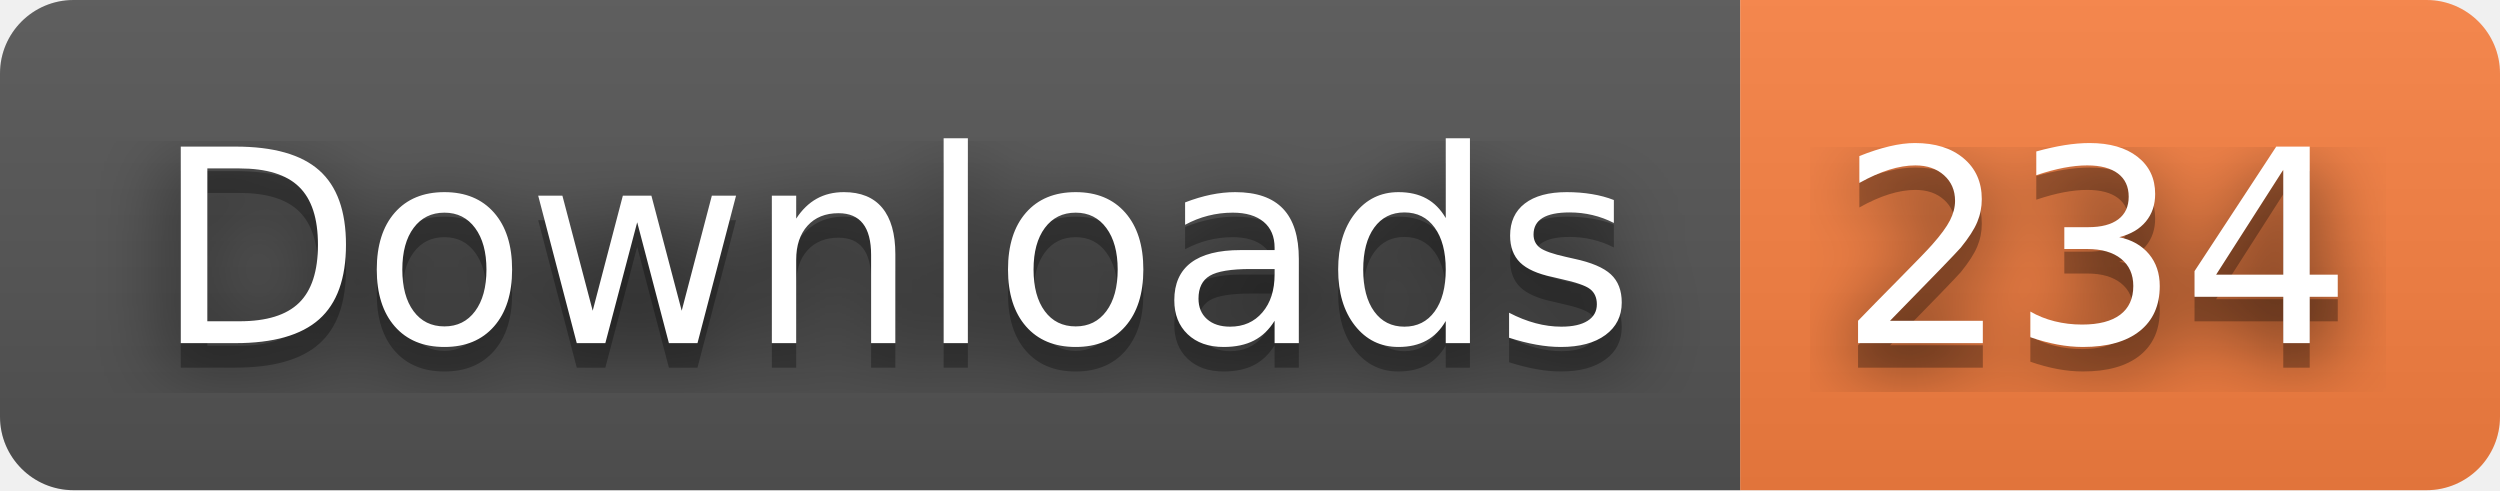
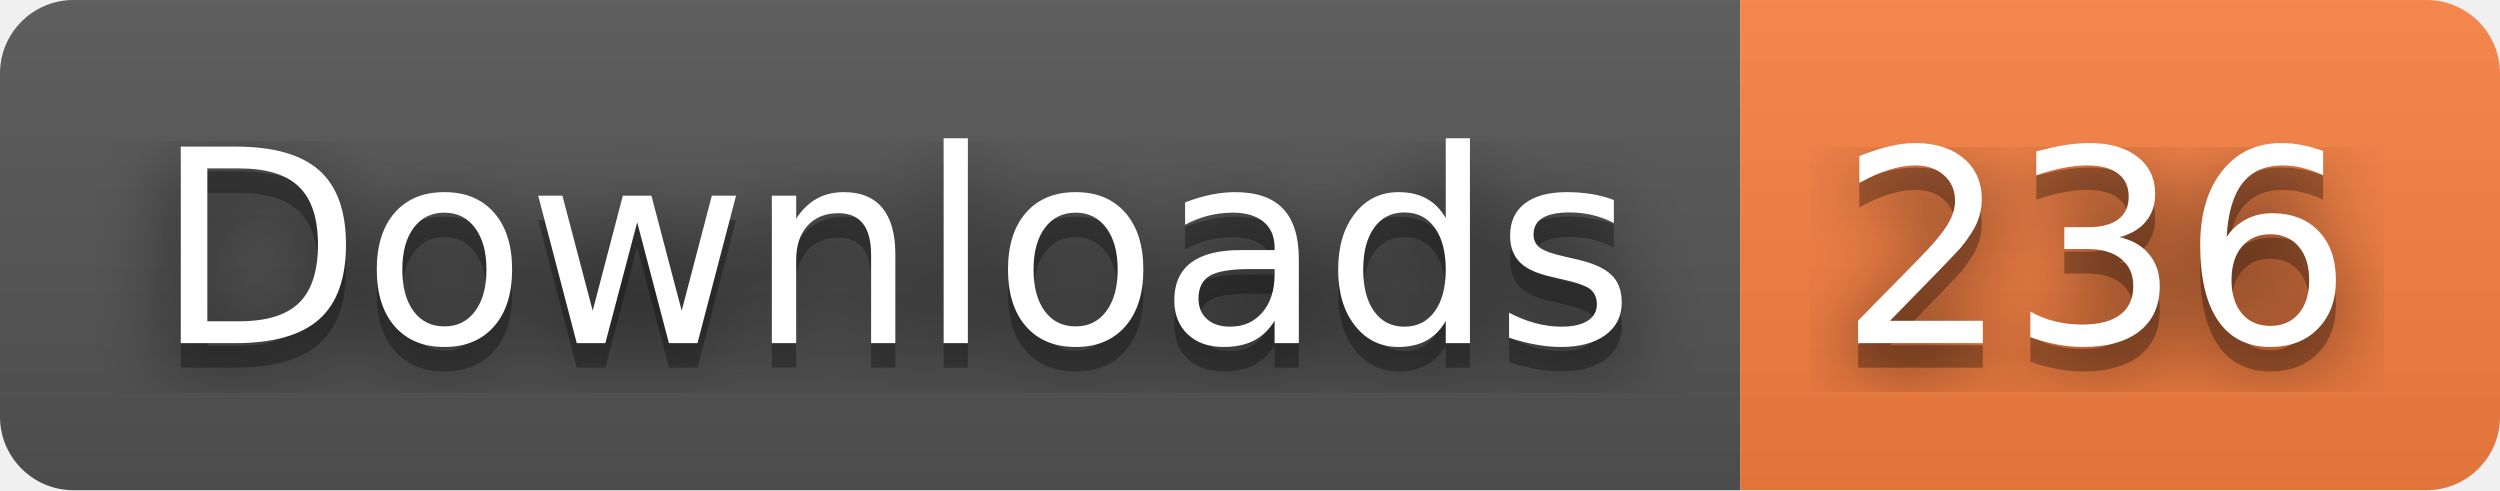
- <svg xmlns="http://www.w3.org/2000/svg" width="102" height="20" role="img" aria-label="Downloads: 234">
+ <svg xmlns="http://www.w3.org/2000/svg" width="102" height="20" role="img" aria-label="Downloads: 236">
  <filter id="blur">
    <feGaussianBlur stdDeviation="16" />
  </filter>
  <linearGradient id="s" x2="0" y2="100%">
    <stop offset="0" stop-color="#bbb" stop-opacity=".1" />
    <stop offset="1" stop-opacity=".1" />
  </linearGradient>
  <clipPath id="r">
    <rect width="102" height="20" rx="3" />
  </clipPath>
  <g clip-path="url(#r)">
    <rect width="71" height="20" fill="#555" />
    <rect x="71" width="31" height="20" fill="#fa8142" />
    <rect width="102" height="20" fill="url(#s)" />
  </g>
  <g fill="#fff" text-anchor="middle" font-family="Verdana,Geneva,DejaVu Sans,sans-serif" text-rendering="geometricPrecision" font-size="110">
    <g transform="scale(.1)">
      <g aria-hidden="true" fill="#010101">
        <text x="365" y="150" fill-opacity=".8" filter="url(#blur)" textLength="610">Downloads</text>
        <text x="365" y="150" fill-opacity=".3" textLength="610">Downloads</text>
      </g>
      <text x="365" y="140" textLength="610">Downloads</text>
    </g>
    <g transform="scale(.1)">
      <g aria-hidden="true" fill="#010101">
-         <text x="855" y="150" fill-opacity=".8" filter="url(#blur)" textLength="210">234</text>
-         <text x="855" y="150" fill-opacity=".3" textLength="210">234</text>
+         <text x="855" y="150" fill-opacity=".8" filter="url(#blur)" textLength="210">236</text>
+         <text x="855" y="150" fill-opacity=".3" textLength="210">236</text>
      </g>
-       <text x="855" y="140" textLength="210">234</text>
+       <text x="855" y="140" textLength="210">236</text>
    </g>
  </g>
</svg>
